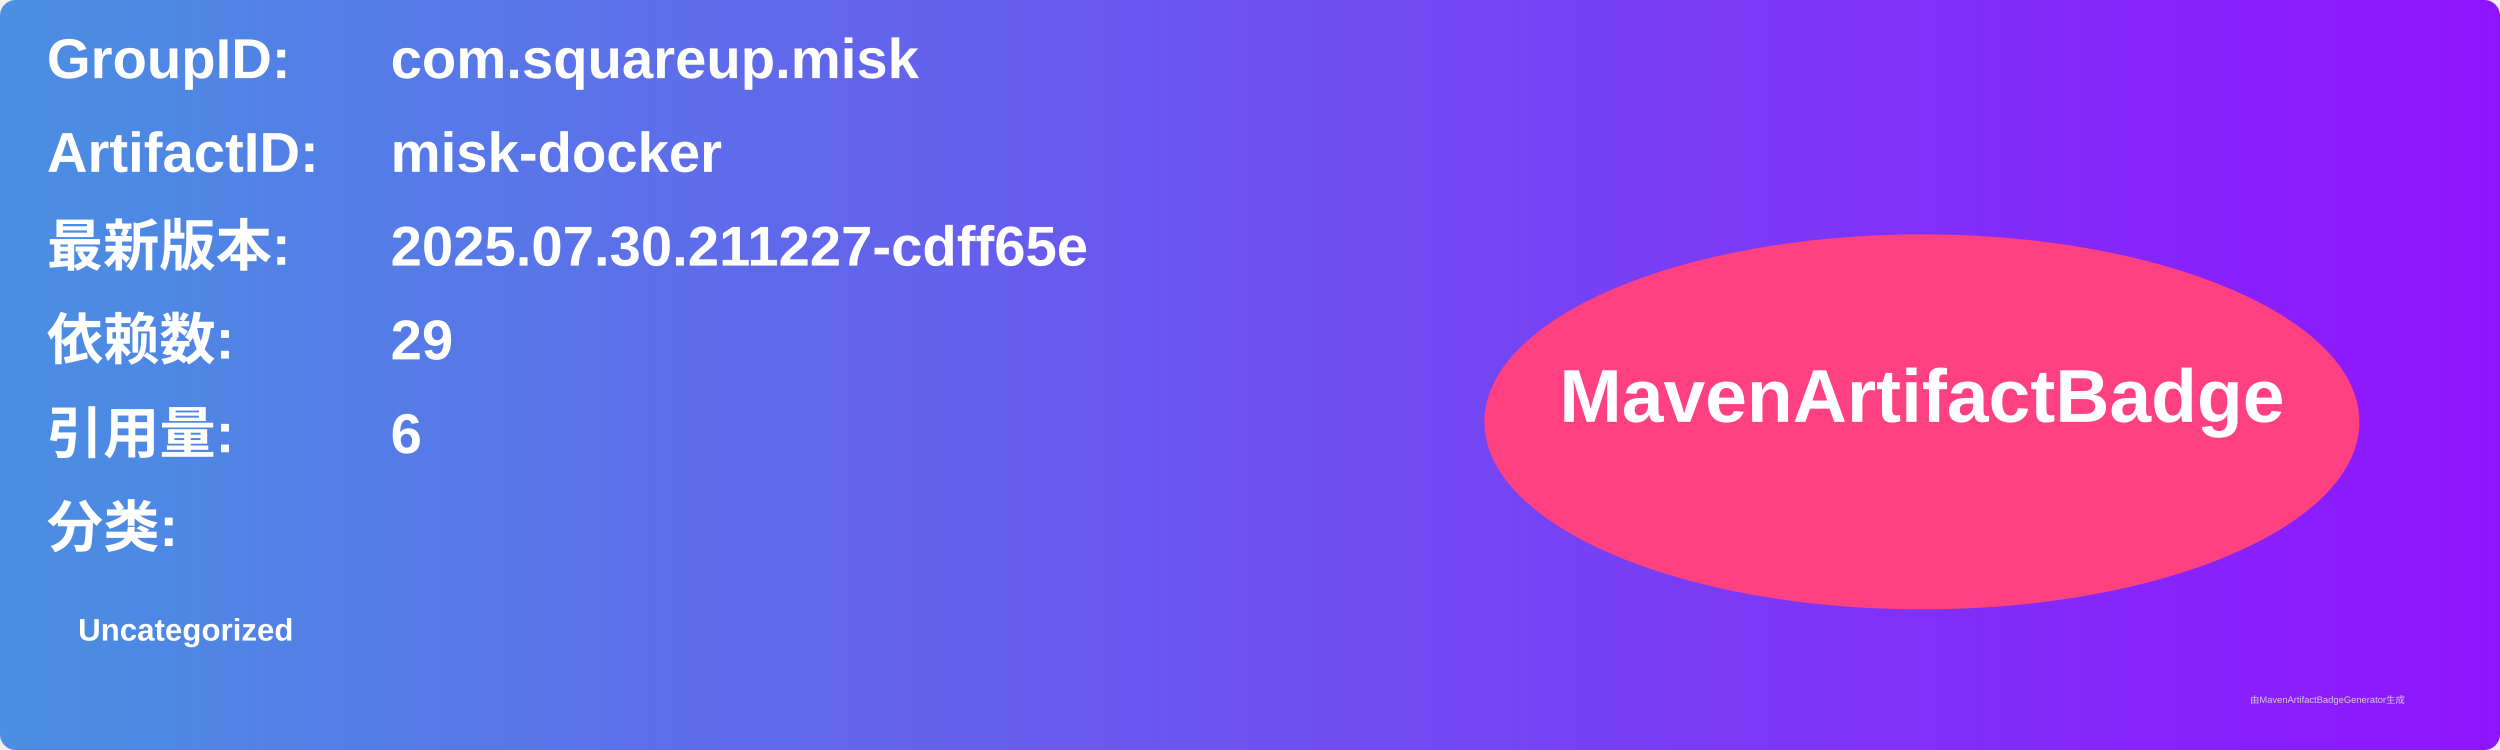
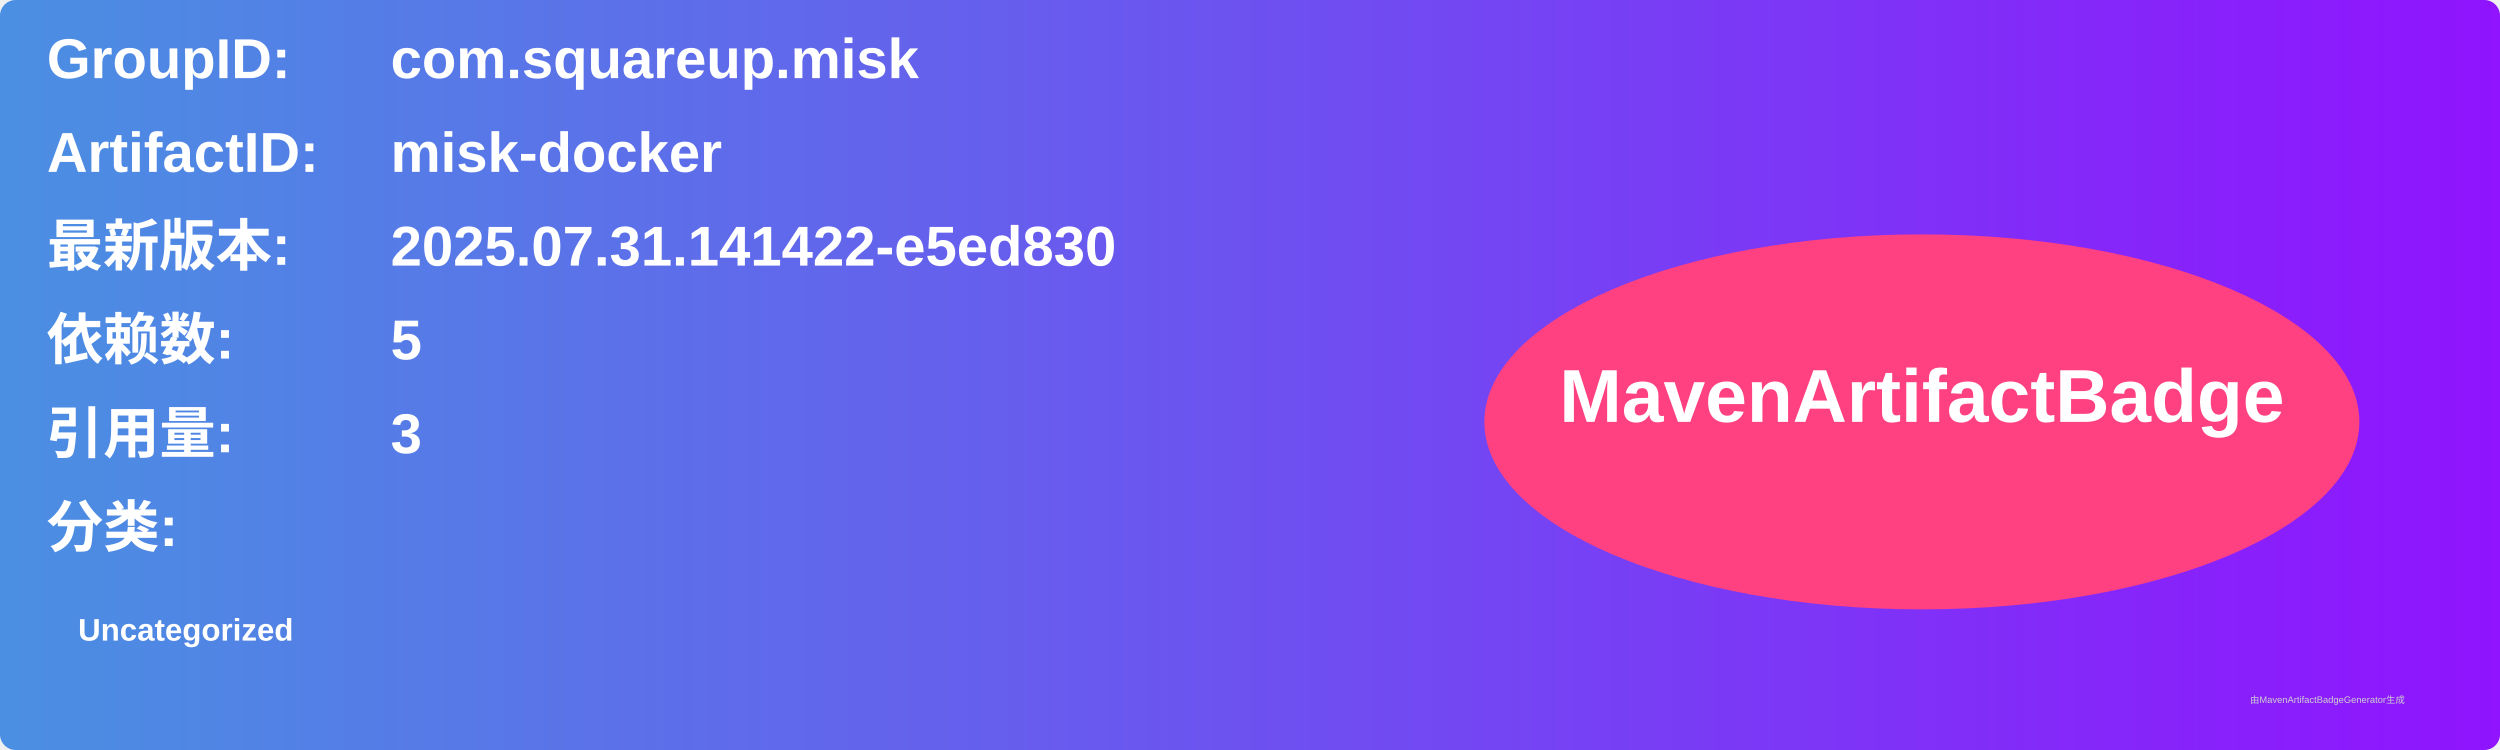
<svg xmlns="http://www.w3.org/2000/svg" width="800" height="240" viewBox="0 0 800 240">
  <linearGradient id="grad" x1="0%" y1="0%" x2="100%" y2="0%">
    <stop offset="0%" stop-color="#4a90e2" />
    <stop offset="100%" stop-color="#9013fe" />
  </linearGradient>
  <rect width="100%" height="100%" rx="5" ry="5" fill="url(#grad)" />
  <g transform="translate(15, 15)">
    <text x="0" y="10" font-family="Arial" font-size="18" fill="white" font-weight="bold" width="260">GroupID:</text>
    <text x="110" y="10" font-family="Arial" font-size="18" fill="white" font-weight="bold" width="460">com.squareup.misk</text>
    <text x="0" y="40" font-family="Arial" font-size="18" fill="white" font-weight="bold" width="260">ArtifactID:</text>
    <text x="110" y="40" font-family="Arial" font-size="18" fill="white" font-weight="bold" width="460">misk-docker</text>
    <text x="0" y="70" font-family="Arial" font-size="18" fill="white" font-weight="bold">最新版本:</text>
    <text x="110" y="70" font-family="Arial" font-size="18" fill="white" font-weight="bold">
-       <tspan font-weight="bold">2025.07.30.211227-cdff65e</tspan>
+       <tspan font-weight="bold">2025.07.31.141422-e5ed830</tspan>
    </text>
    <text x="0" y="100" font-family="Arial" font-size="18" fill="white" font-weight="bold">依赖数: </text>
    <text x="110" y="100" font-family="Arial" font-size="18" fill="white">
-       <tspan font-weight="bold">29</tspan>
+       <tspan font-weight="bold">5</tspan>
    </text>
    <text x="0" y="130" font-family="Arial" font-size="18" fill="white" font-weight="bold">引用量: </text>
    <text x="110" y="130" font-family="Arial" font-size="18" fill="white">
-       <tspan font-weight="bold">6</tspan>
+       <tspan font-weight="bold">3</tspan>
    </text>
    <text x="0" y="160" font-family="Arial" font-size="18" fill="white" font-weight="bold">分类:</text>
    <text x="10" y="190" font-family="Arial" font-size="10" fill="white">
      <tspan font-weight="bold">Uncategorized</tspan>
    </text>
    <ellipse cx="600" cy="120" rx="140" ry="60" fill="#ff4081" />
    <text x="600" y="120" text-anchor="middle" font-family="Arial" font-size="24" fill="white" font-weight="bold">MavenArtifactBadge</text>
  </g>
  <text x="720" y="225" font-family="Arial" font-size="3" fill="#d0d0d0">由MavenArtifactBadgeGenerator生成</text>
</svg>
